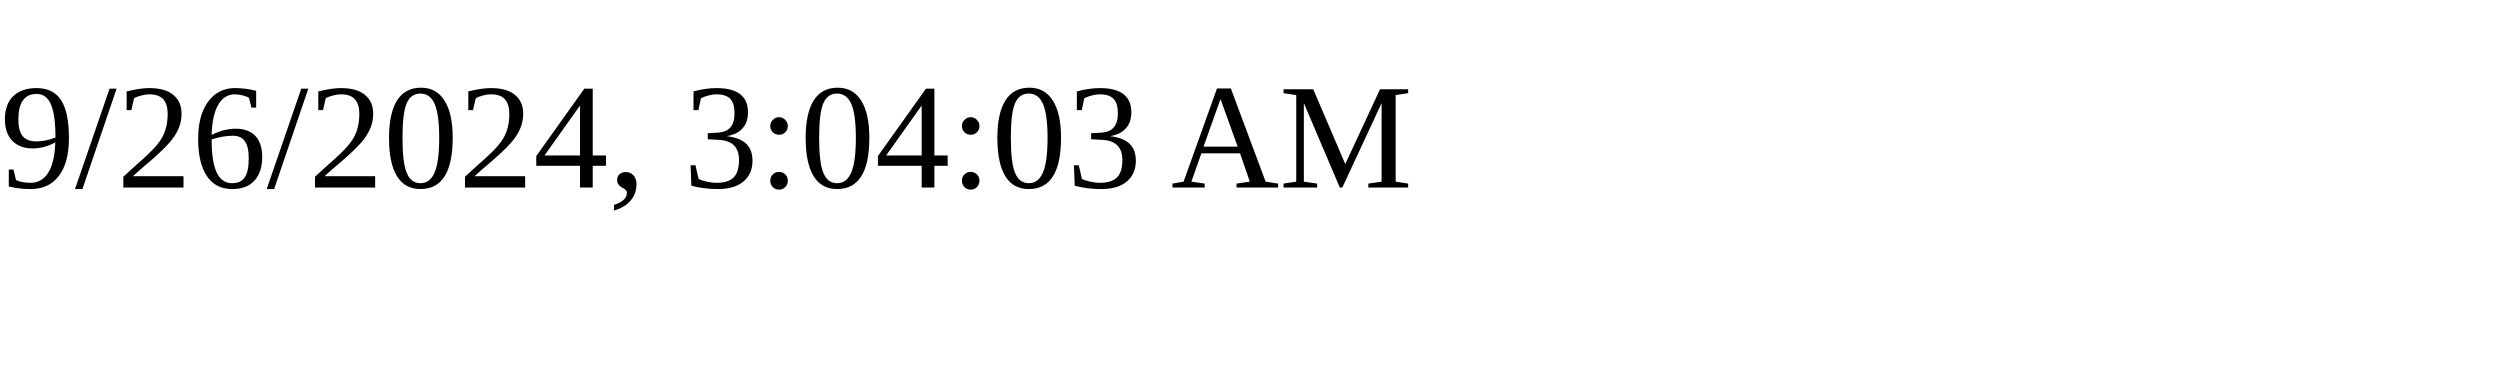
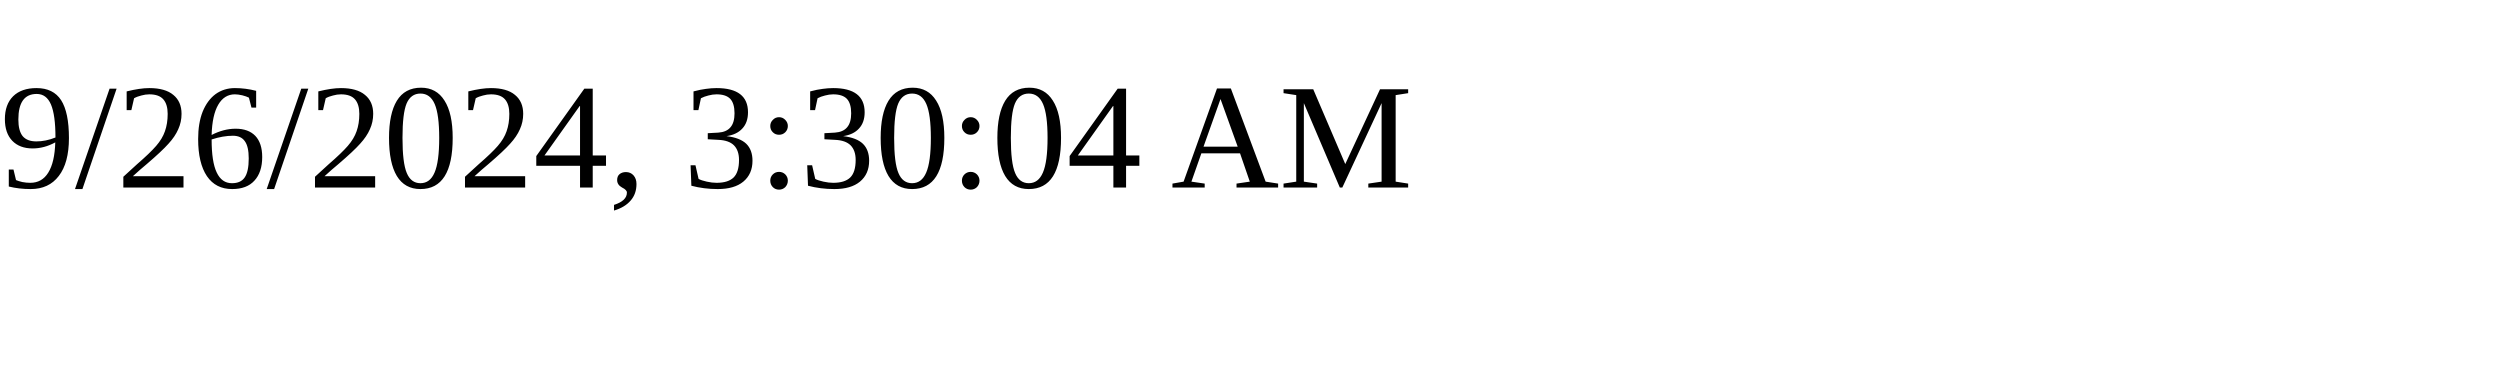
<svg xmlns="http://www.w3.org/2000/svg" height="30" width="200">
-   <text x="0" y="15">9/26/2024, 3:04:03 AM</text>
+   <text x="0" y="15">9/26/2024, 3:30:04 AM</text>
</svg>
